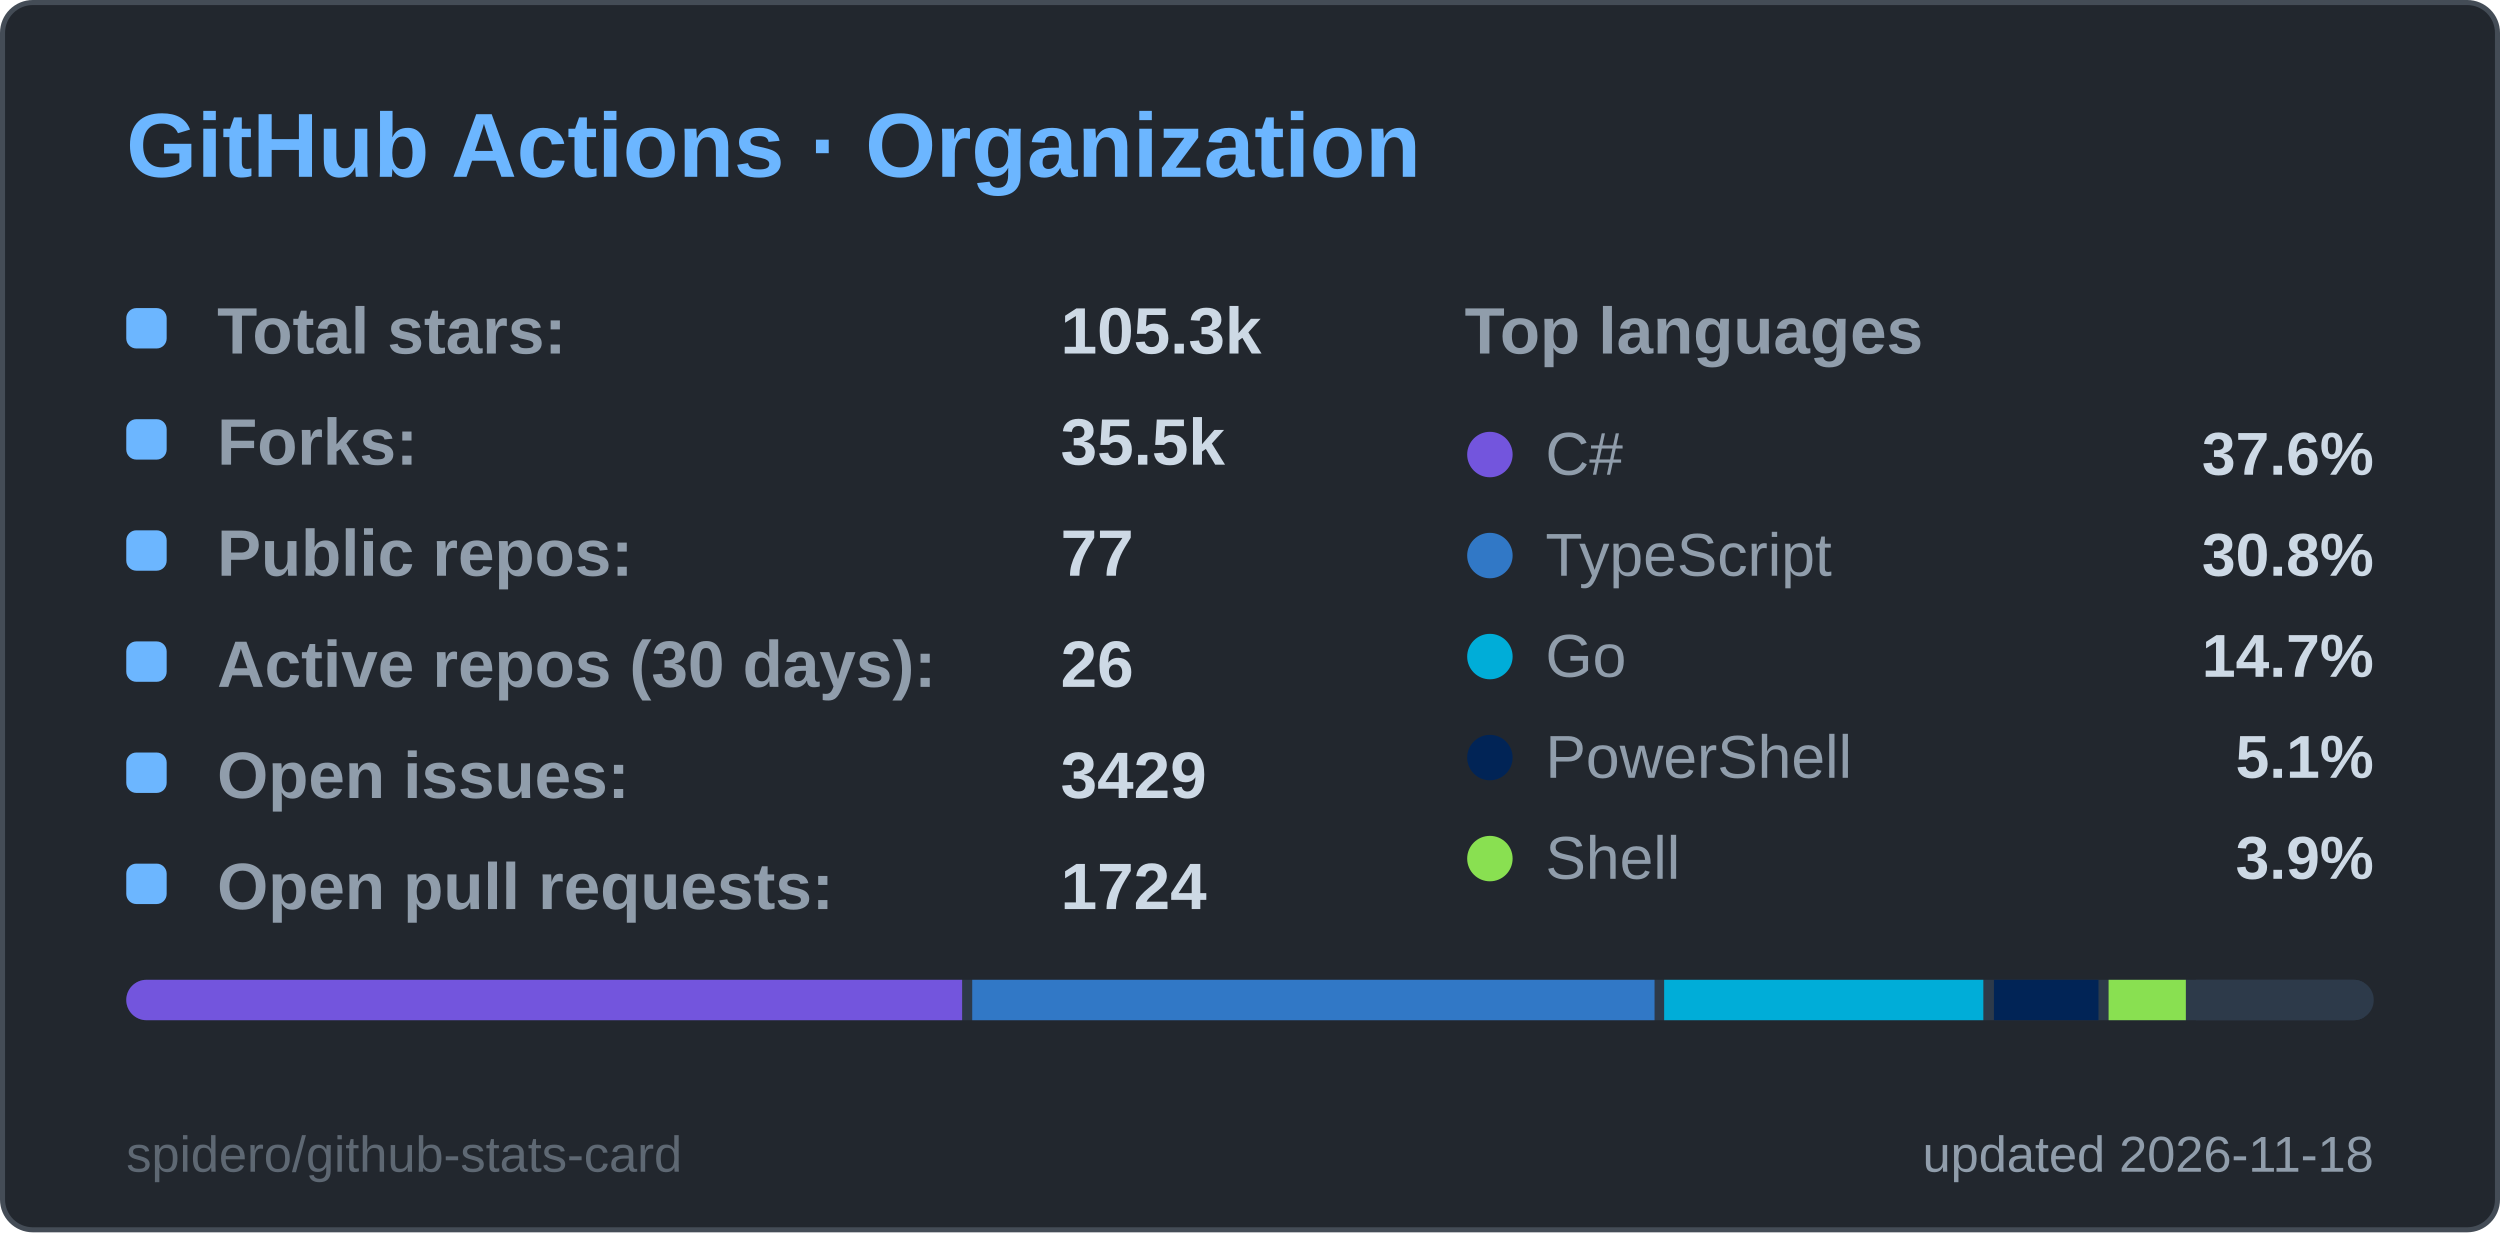
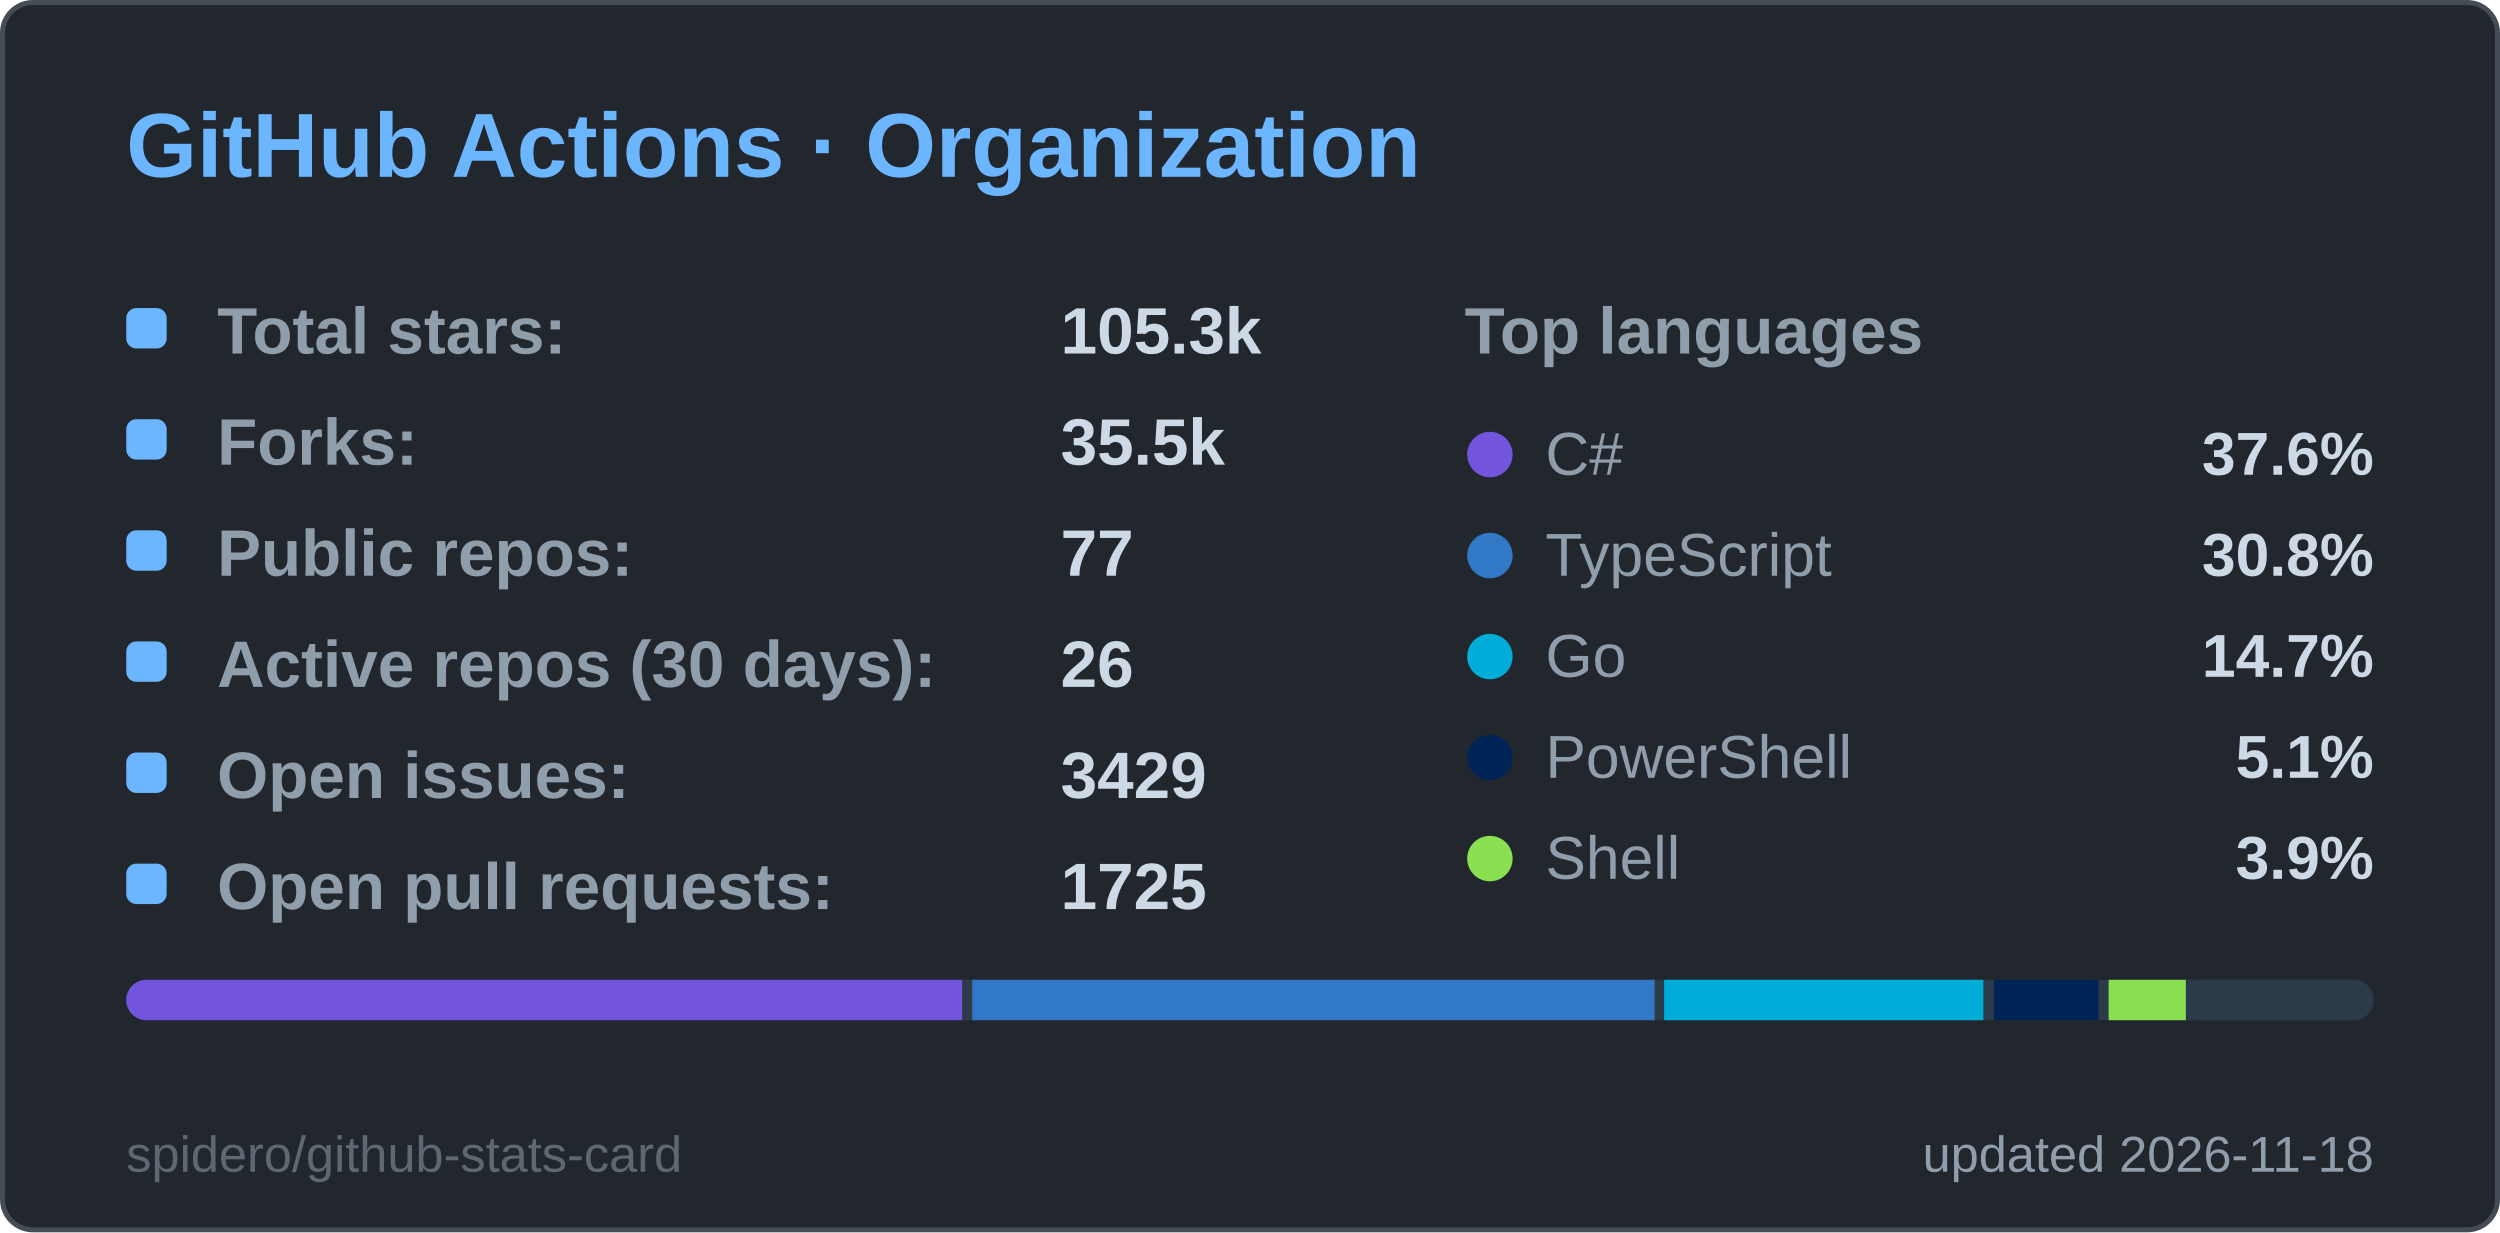
<svg xmlns="http://www.w3.org/2000/svg" width="495" height="244" viewBox="0 0 495 244" role="img" aria-label="GitHub Actions · Organization">
  <style>
  .title { font: 600 18px 'Segoe UI', Ubuntu, 'Helvetica Neue', Arial, sans-serif; fill: #6cb6ff; }
  .label { font: 600 13px 'Segoe UI', Ubuntu, 'Helvetica Neue', Arial, sans-serif; fill: #909dab; }
  .value { font: 700 13px 'Segoe UI', Ubuntu, 'Helvetica Neue', Arial, sans-serif; fill: #cdd9e5; }
  .big { font: 700 22px 'Segoe UI', Ubuntu, 'Helvetica Neue', Arial, sans-serif; fill: #cdd9e5; }
  .small { font: 400 10px 'Segoe UI', Ubuntu, 'Helvetica Neue', Arial, sans-serif; fill: #909dab; }
  .credit { opacity: .55; }
  /* Visible by default; the animation only fades in from 0 (no-animation renderers show the final state) */
  .fade { animation: fade .5s ease-in-out backwards; }
  @keyframes fade { from { opacity: 0; } }
  @media (prefers-reduced-motion: reduce) { * { animation: none !important; } }

</style>
  <rect x="0.5" y="0.5" width="494" height="243" rx="6" fill="#22272e" stroke="#444c56" />
  <text x="25" y="35" class="title">GitHub Actions · Organization</text>
  <g class="fade" style="animation-delay:150ms">
    <rect x="25" y="61" width="8" height="8" rx="2" fill="#6cb6ff" />
    <text x="43" y="70" class="label">Total stars:</text>
    <text x="210" y="70" class="value">105.3k</text>
  </g>
  <g class="fade" style="animation-delay:270ms">
    <rect x="25" y="83" width="8" height="8" rx="2" fill="#6cb6ff" />
    <text x="43" y="92" class="label">Forks:</text>
    <text x="210" y="92" class="value">35.5k</text>
  </g>
  <g class="fade" style="animation-delay:390ms">
    <rect x="25" y="105" width="8" height="8" rx="2" fill="#6cb6ff" />
    <text x="43" y="114" class="label">Public repos:</text>
    <text x="210" y="114" class="value">77</text>
  </g>
  <g class="fade" style="animation-delay:510ms">
    <rect x="25" y="127" width="8" height="8" rx="2" fill="#6cb6ff" />
    <text x="43" y="136" class="label">Active repos (30 days):</text>
    <text x="210" y="136" class="value">26</text>
  </g>
  <g class="fade" style="animation-delay:630ms">
    <rect x="25" y="149" width="8" height="8" rx="2" fill="#6cb6ff" />
    <text x="43" y="158" class="label">Open issues:</text>
    <text x="210" y="158" class="value">3429</text>
  </g>
  <g class="fade" style="animation-delay:750ms">
    <rect x="25" y="171" width="8" height="8" rx="2" fill="#6cb6ff" />
    <text x="43" y="180" class="label">Open pull requests:</text>
-     <text x="210" y="180" class="value">1724</text>
+     <text x="210" y="180" class="value">1725</text>
  </g>
  <text x="290" y="70" class="label">Top languages</text>
  <g class="fade" style="animation-delay:300ms">
    <circle cx="295" cy="90" r="4.5" fill="#7355dd" />
    <text x="306" y="94" class="small" style="font-size:12px">C#</text>
    <text x="470" y="94" text-anchor="end" class="value" style="font-size:12px">37.6%</text>
  </g>
  <g class="fade" style="animation-delay:400ms">
    <circle cx="295" cy="110" r="4.5" fill="#3178c6" />
    <text x="306" y="114" class="small" style="font-size:12px">TypeScript</text>
    <text x="470" y="114" text-anchor="end" class="value" style="font-size:12px">30.8%</text>
  </g>
  <g class="fade" style="animation-delay:500ms">
    <circle cx="295" cy="130" r="4.5" fill="#00ADD8" />
    <text x="306" y="134" class="small" style="font-size:12px">Go</text>
    <text x="470" y="134" text-anchor="end" class="value" style="font-size:12px">14.7%</text>
  </g>
  <g class="fade" style="animation-delay:600ms">
    <circle cx="295" cy="150" r="4.5" fill="#012456" />
    <text x="306" y="154" class="small" style="font-size:12px">PowerShell</text>
    <text x="470" y="154" text-anchor="end" class="value" style="font-size:12px">5.1%</text>
  </g>
  <g class="fade" style="animation-delay:700ms">
    <circle cx="295" cy="170" r="4.5" fill="#89e051" />
    <text x="306" y="174" class="small" style="font-size:12px">Shell</text>
    <text x="470" y="174" text-anchor="end" class="value" style="font-size:12px">3.9%</text>
  </g>
  <clipPath id="bar25194">
    <rect x="25" y="194" width="445" height="8" rx="4.0" />
  </clipPath>
  <g clip-path="url(#bar25194)">
    <rect x="25" y="194" width="445" height="8" fill="#2d3a4a" />
    <rect x="25.0" y="194" width="165.5" height="8" fill="#7355dd" />
    <rect x="192.5" y="194" width="135.1" height="8" fill="#3178c6" />
    <rect x="329.5" y="194" width="63.2" height="8" fill="#00ADD8" />
    <rect x="394.8" y="194" width="20.7" height="8" fill="#012456" />
    <rect x="417.5" y="194" width="15.3" height="8" fill="#89e051" />
    <rect x="434.8" y="194" width="33.2" height="8" fill="#2d3a4a" />
  </g>
  <text x="470" y="232" text-anchor="end" class="small">updated 2026-11-18</text>
  <a href="https://github.com/spidero/github-stats-card" target="_blank">
    <text x="25" y="232" class="small credit">spidero/github-stats-card</text>
  </a>
</svg>
